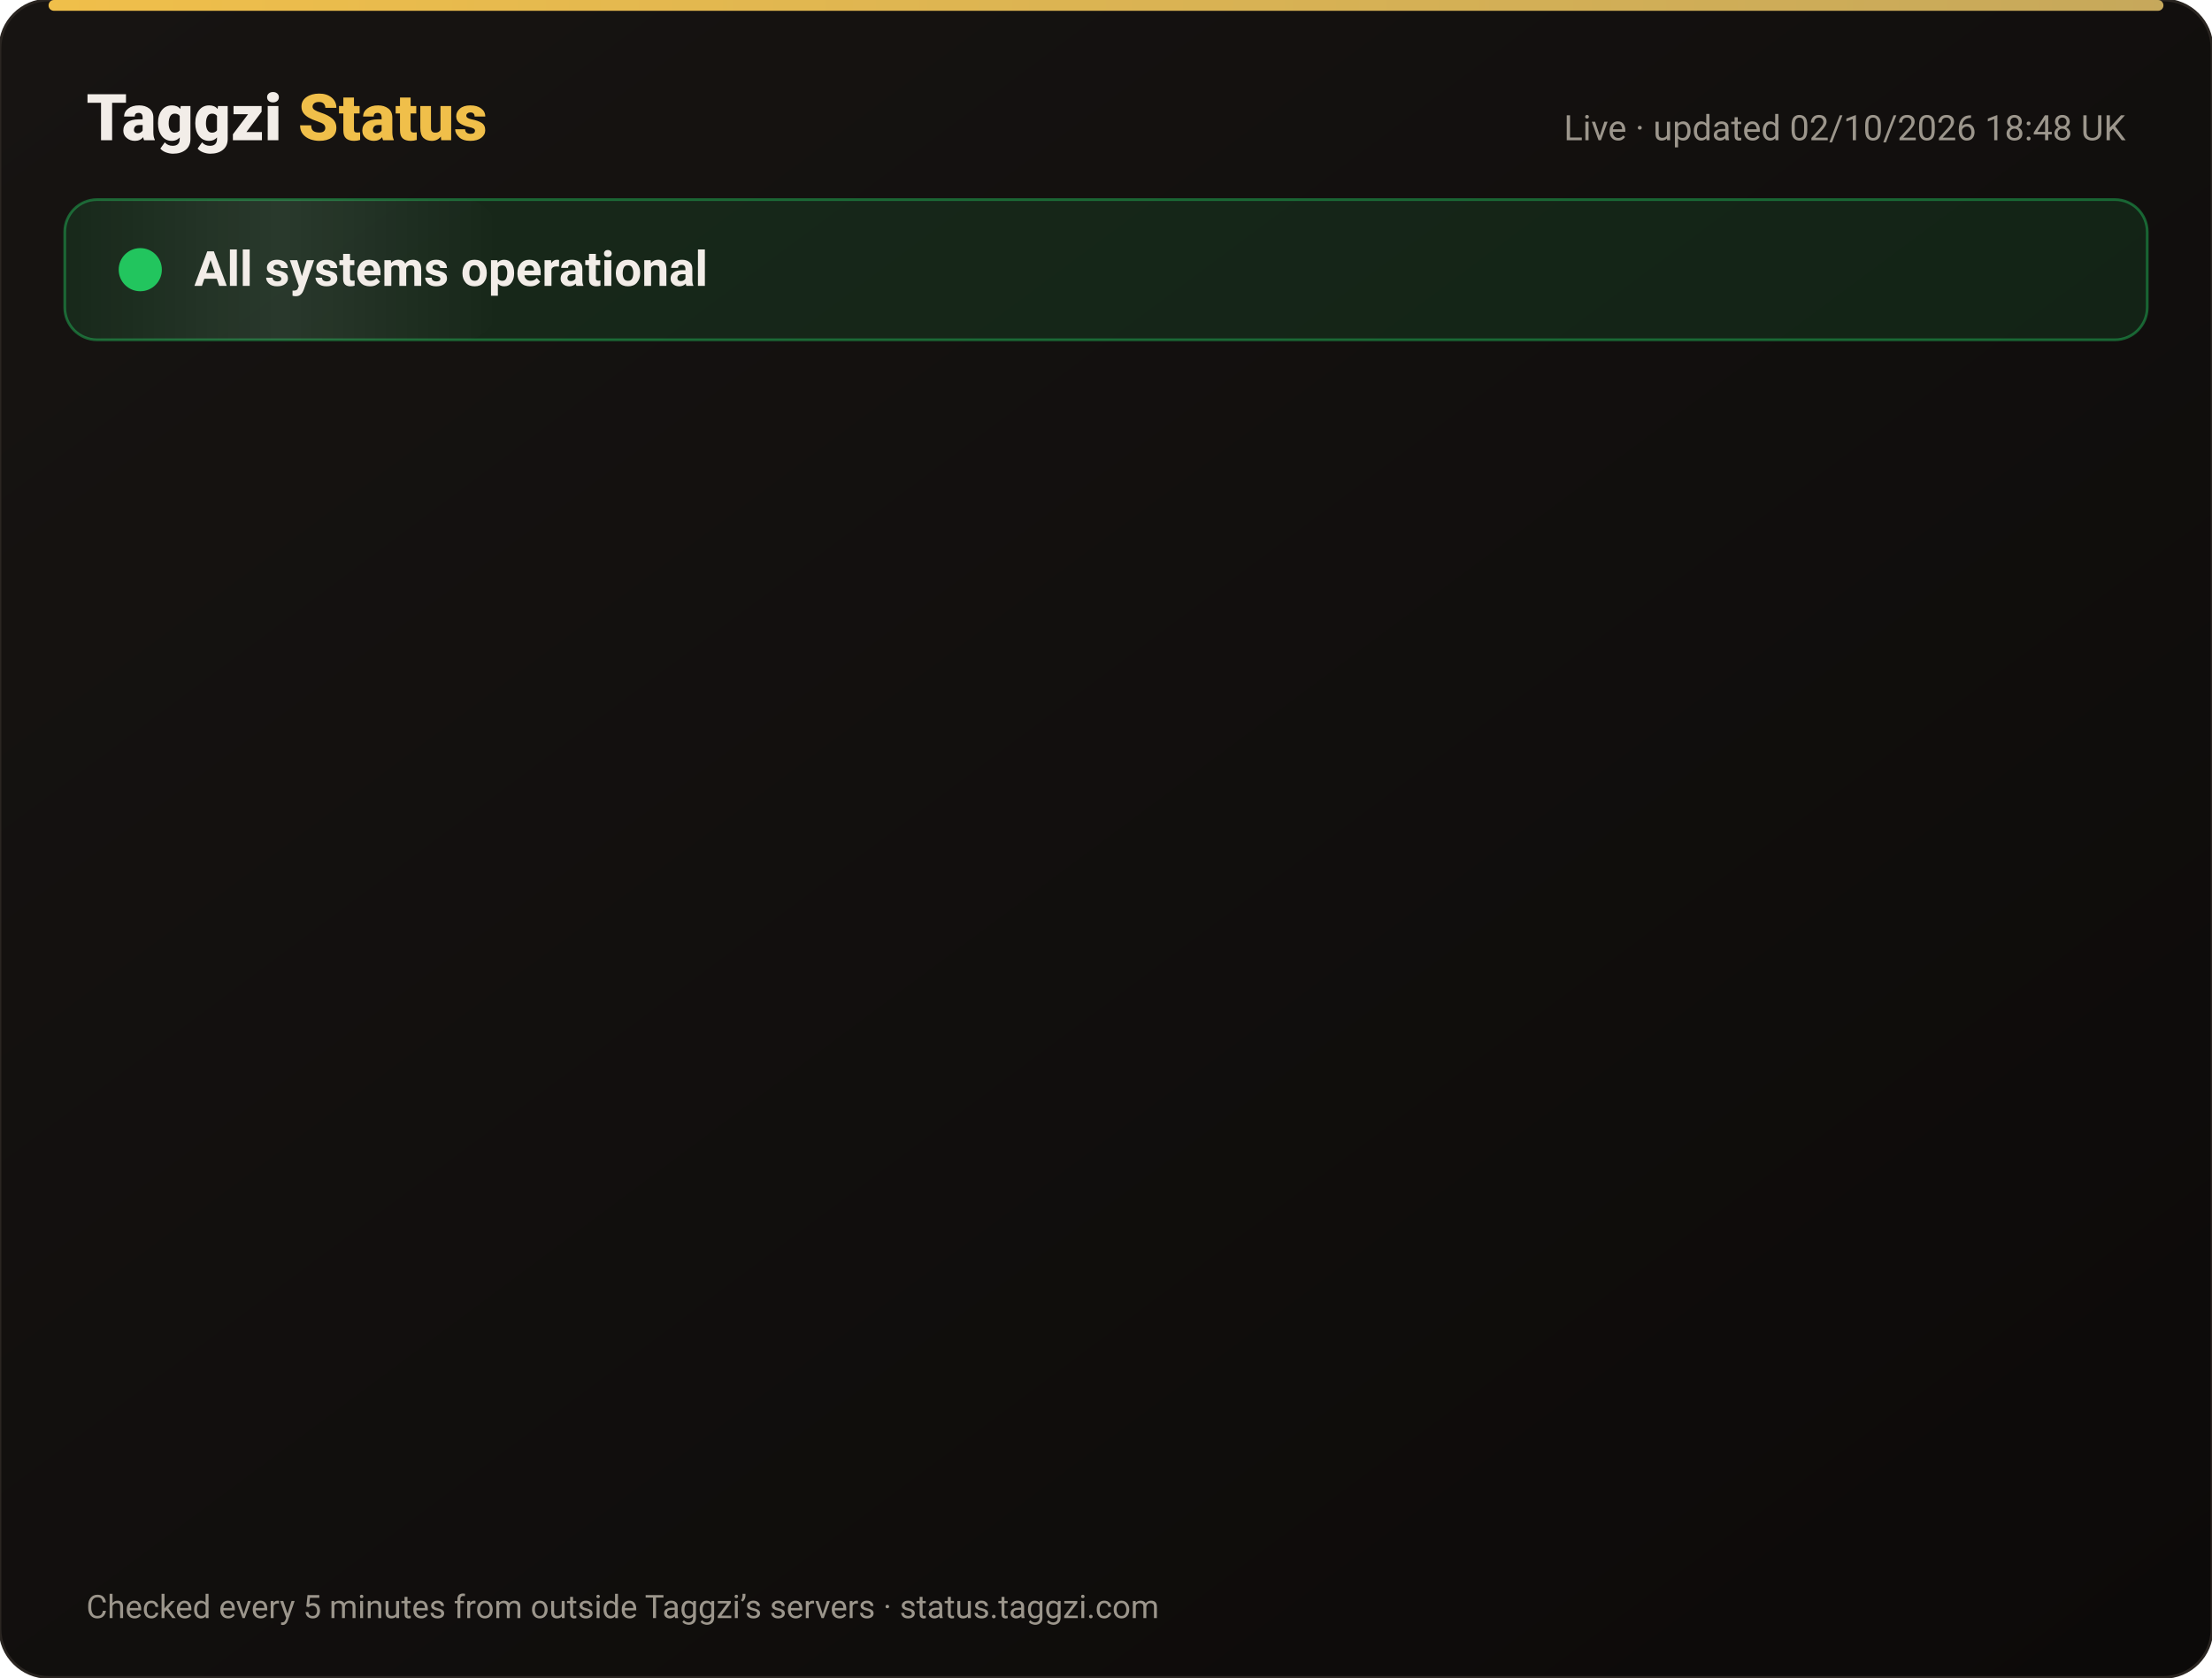
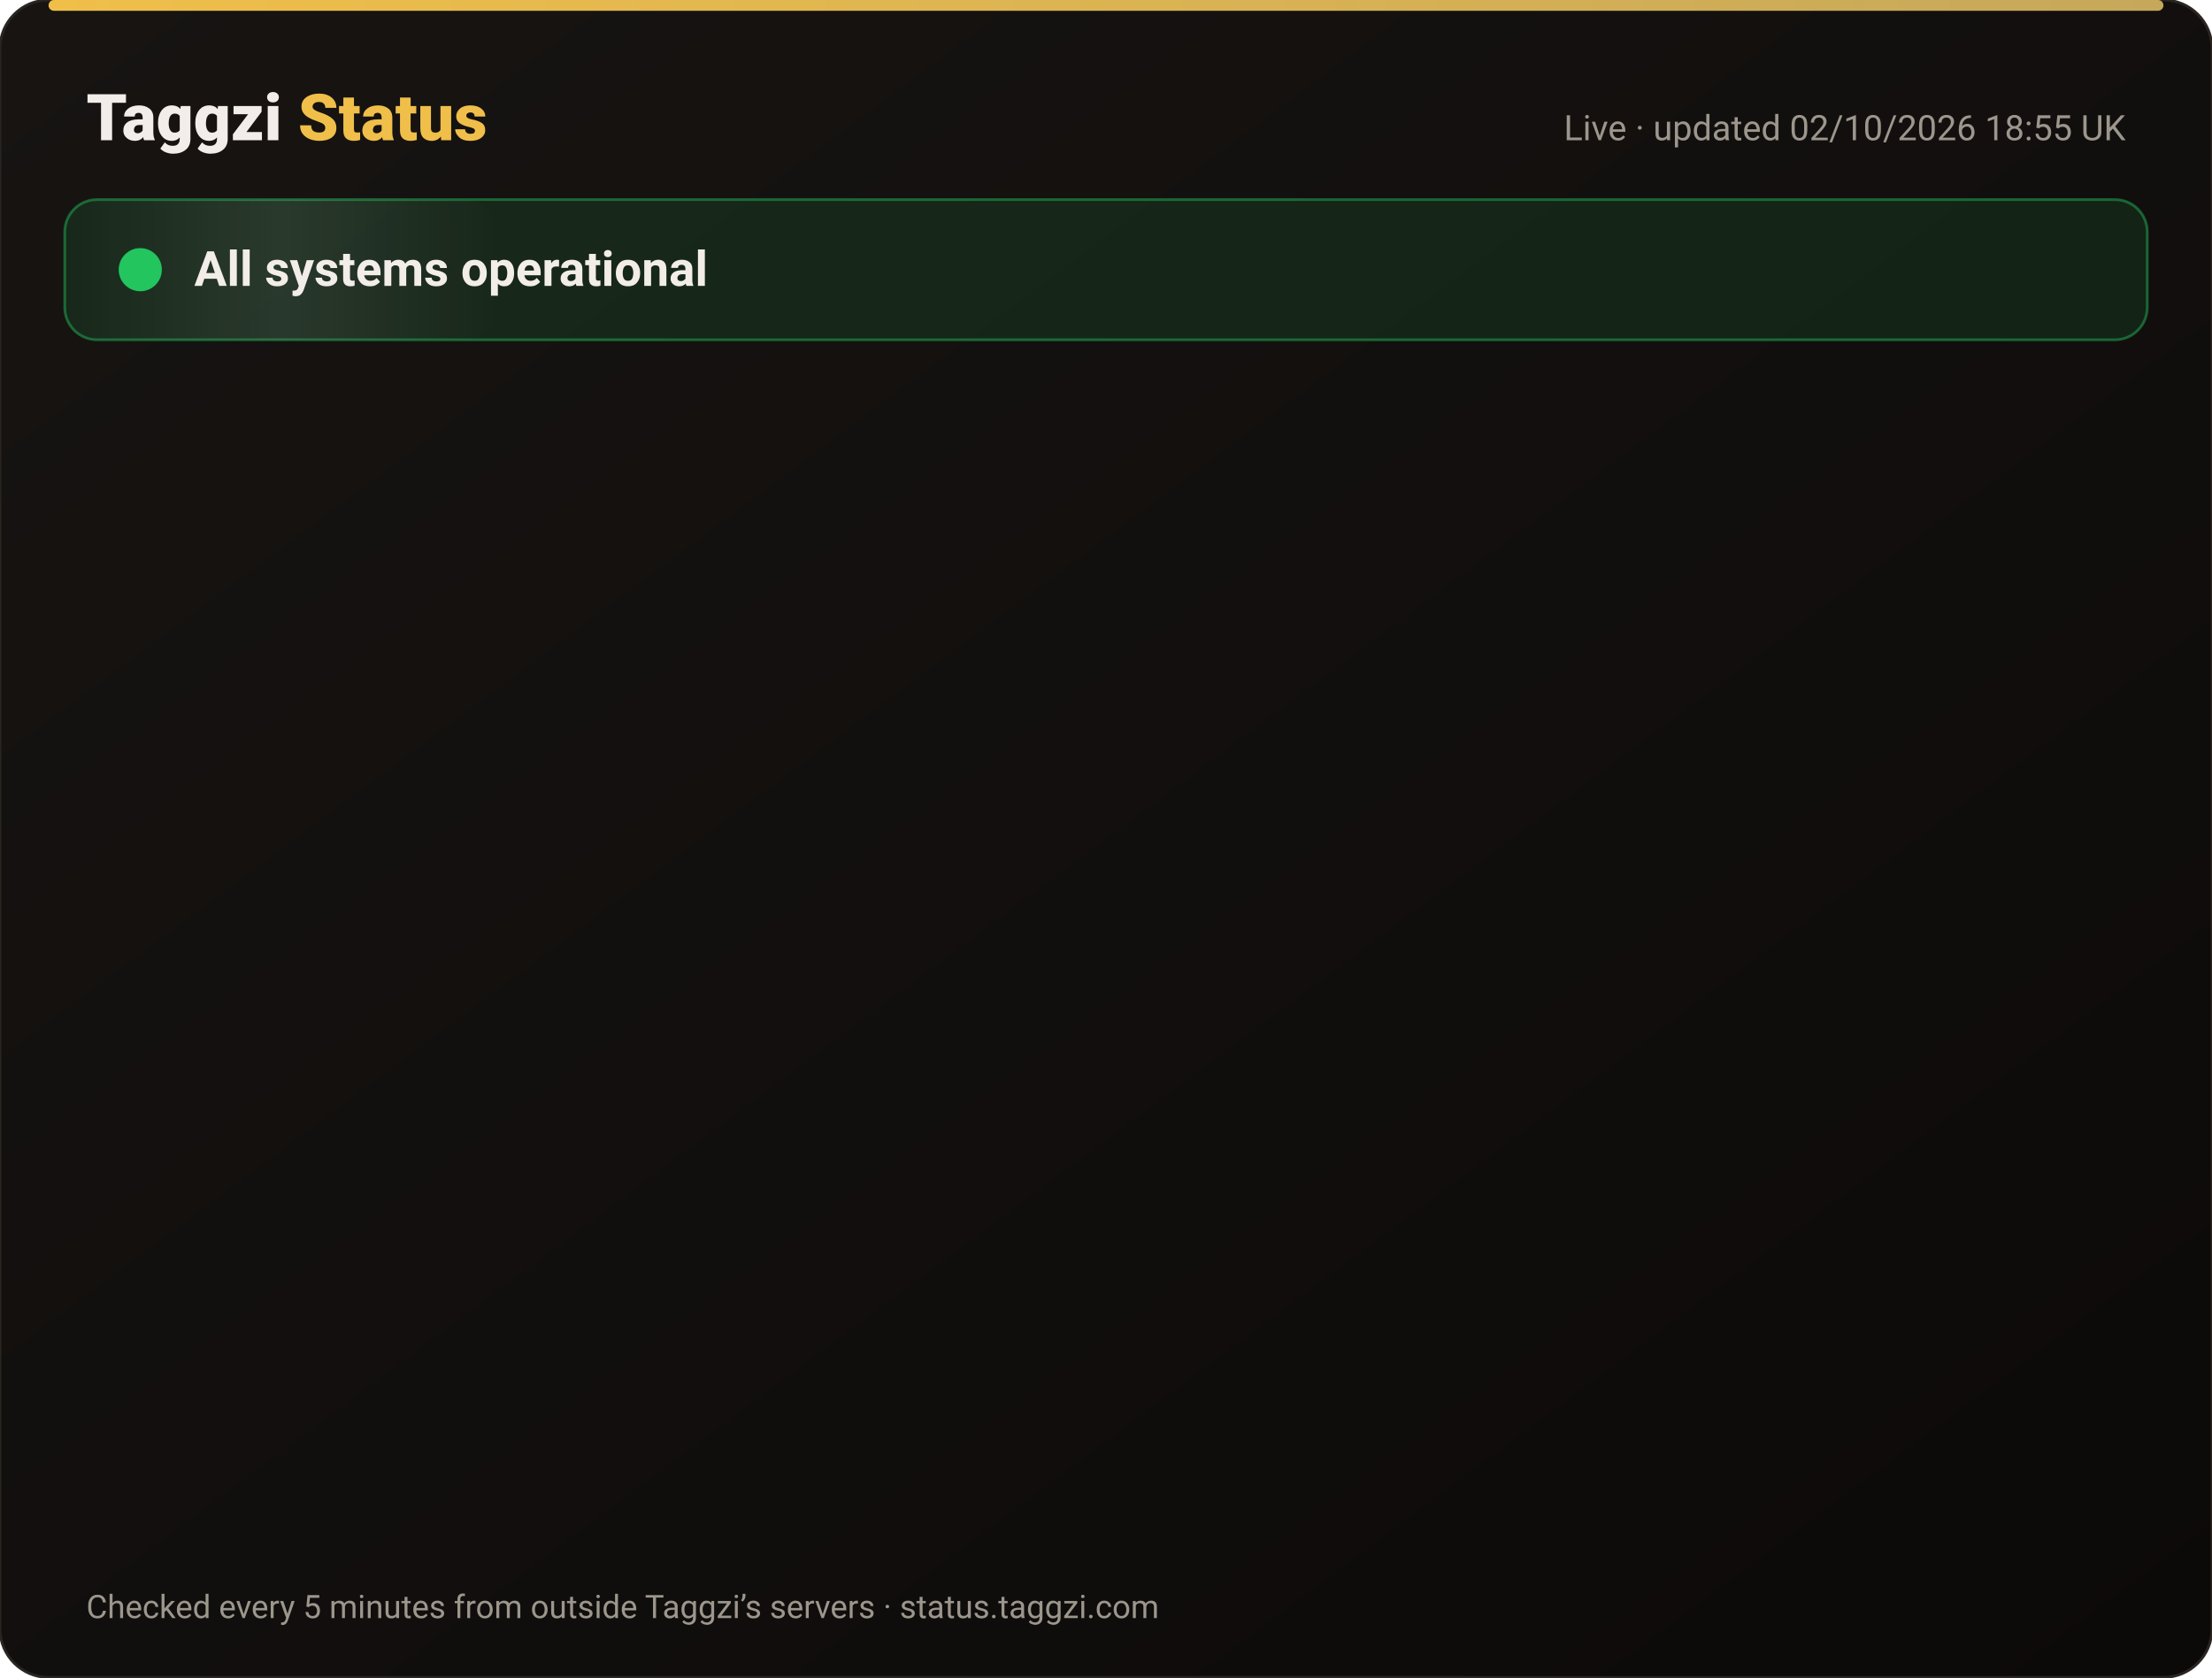
<svg xmlns="http://www.w3.org/2000/svg" width="820" height="622" viewBox="0 0 820 622" font-family="-apple-system,Segoe UI,Roboto,Helvetica,Arial,sans-serif">
  <defs>
    <linearGradient id="bg" x1="0" y1="0" x2="1" y2="1">
      <stop offset="0" stop-color="#171412" />
      <stop offset="1" stop-color="#0C0A09" />
    </linearGradient>
    <linearGradient id="gold" x1="0" x2="1">
      <stop offset="0" stop-color="#F0BF4A" />
      <stop offset="1" stop-color="#c6a85b" />
    </linearGradient>
    <linearGradient id="shine" x1="0" x2="1">
      <stop offset="0" stop-color="#fff" stop-opacity="0" />
      <stop offset=".5" stop-color="#fff" stop-opacity=".08" />
      <stop offset="1" stop-color="#fff" stop-opacity="0" />
    </linearGradient>
  </defs>
  <rect width="820" height="622" rx="18" fill="url(#bg)" stroke="#2a2521" />
  <rect x="18" y="0" width="784" height="4" rx="2" fill="url(#gold)" />
  <text x="32" y="52" font-size="24" font-weight="800" fill="#F2EDE8">Taggzi <tspan fill="#F0BF4A">Status</tspan>
  </text>
-   <text x="788" y="52" font-size="13" fill="#9C968C" text-anchor="end">Live · updated 02/10/2026 18:48 UK</text>
+   <text x="788" y="52" font-size="13" fill="#9C968C" text-anchor="end">Live · updated 02/10/2026 18:55 UK</text>
  <rect x="24" y="74" width="772" height="52" rx="12" fill="#22c55e" fill-opacity=".12" stroke="#22c55e" stroke-opacity=".45" />
  <rect x="24" y="74" width="160" height="52" rx="12" fill="url(#shine)">
    <animate attributeName="x" from="-160" to="820" dur="4s" repeatCount="indefinite" />
  </rect>
  <circle cx="52" cy="100" r="7" fill="#22c55e" />
  <circle cx="52" cy="100" r="7" fill="none" stroke="#22c55e" stroke-width="2">
    <animate attributeName="r" values="7;15;7" dur="2s" repeatCount="indefinite" />
    <animate attributeName="opacity" values=".9;0;.9" dur="2s" repeatCount="indefinite" />
  </circle>
  <text x="72" y="106" font-size="18" font-weight="700" fill="#F2EDE8">All systems operational</text>
  <g opacity="0">
    <animate attributeName="opacity" from="0" to="1" begin="0.00s" dur=".6s" fill="freeze" />
    <line x1="32" y1="188" x2="788" y2="188" stroke="#2a2521" />
    <circle cx="44" cy="166" r="6" fill="#22c55e">
      <animate attributeName="opacity" values="1;.45;1" dur="2.4s" begin="0.00s" repeatCount="indefinite" />
    </circle>
    <text x="62" y="171" font-size="15" font-weight="650" fill="#F2EDE8">Website</text>
    <text x="630" y="171" font-size="13" fill="#9C968C" text-anchor="end">100.00% uptime</text>
    <rect x="648" y="154" width="140" height="24" rx="12" fill="#22c55e" fill-opacity=".14" stroke="#22c55e" stroke-opacity=".5" />
    <text x="718" y="171" font-size="12" font-weight="700" fill="#22c55e" text-anchor="middle">Operational</text>
  </g>
  <g opacity="0">
    <animate attributeName="opacity" from="0" to="1" begin="0.15s" dur=".6s" fill="freeze" />
    <line x1="32" y1="234" x2="788" y2="234" stroke="#2a2521" />
    <circle cx="44" cy="212" r="6" fill="#22c55e">
      <animate attributeName="opacity" values="1;.45;1" dur="2.4s" begin="0.15s" repeatCount="indefinite" />
    </circle>
    <text x="62" y="217" font-size="15" font-weight="650" fill="#F2EDE8">Tag scans</text>
    <text x="630" y="217" font-size="13" fill="#9C968C" text-anchor="end">100.00% uptime</text>
    <rect x="648" y="200" width="140" height="24" rx="12" fill="#22c55e" fill-opacity=".14" stroke="#22c55e" stroke-opacity=".5" />
    <text x="718" y="217" font-size="12" font-weight="700" fill="#22c55e" text-anchor="middle">Operational</text>
  </g>
  <g opacity="0">
    <animate attributeName="opacity" from="0" to="1" begin="0.30s" dur=".6s" fill="freeze" />
    <line x1="32" y1="280" x2="788" y2="280" stroke="#2a2521" />
    <circle cx="44" cy="258" r="6" fill="#22c55e">
      <animate attributeName="opacity" values="1;.45;1" dur="2.4s" begin="0.30s" repeatCount="indefinite" />
    </circle>
    <text x="62" y="263" font-size="15" font-weight="650" fill="#F2EDE8">Manual tag lookup</text>
    <text x="630" y="263" font-size="13" fill="#9C968C" text-anchor="end">100.00% uptime</text>
    <rect x="648" y="246" width="140" height="24" rx="12" fill="#22c55e" fill-opacity=".14" stroke="#22c55e" stroke-opacity=".5" />
    <text x="718" y="263" font-size="12" font-weight="700" fill="#22c55e" text-anchor="middle">Operational</text>
  </g>
  <g opacity="0">
    <animate attributeName="opacity" from="0" to="1" begin="0.45s" dur=".6s" fill="freeze" />
    <line x1="32" y1="326" x2="788" y2="326" stroke="#2a2521" />
    <circle cx="44" cy="304" r="6" fill="#22c55e">
      <animate attributeName="opacity" values="1;.45;1" dur="2.4s" begin="0.45s" repeatCount="indefinite" />
    </circle>
    <text x="62" y="309" font-size="15" font-weight="650" fill="#F2EDE8">App &amp; login</text>
    <text x="630" y="309" font-size="13" fill="#9C968C" text-anchor="end">100.00% uptime</text>
    <rect x="648" y="292" width="140" height="24" rx="12" fill="#22c55e" fill-opacity=".14" stroke="#22c55e" stroke-opacity=".5" />
    <text x="718" y="309" font-size="12" font-weight="700" fill="#22c55e" text-anchor="middle">Operational</text>
  </g>
  <g opacity="0">
    <animate attributeName="opacity" from="0" to="1" begin="0.60s" dur=".6s" fill="freeze" />
    <line x1="32" y1="372" x2="788" y2="372" stroke="#2a2521" />
    <circle cx="44" cy="350" r="6" fill="#22c55e">
      <animate attributeName="opacity" values="1;.45;1" dur="2.4s" begin="0.60s" repeatCount="indefinite" />
    </circle>
    <text x="62" y="355" font-size="15" font-weight="650" fill="#F2EDE8">Community alerts</text>
    <text x="630" y="355" font-size="13" fill="#9C968C" text-anchor="end">100.00% uptime</text>
    <rect x="648" y="338" width="140" height="24" rx="12" fill="#22c55e" fill-opacity=".14" stroke="#22c55e" stroke-opacity=".5" />
    <text x="718" y="355" font-size="12" font-weight="700" fill="#22c55e" text-anchor="middle">Operational</text>
  </g>
  <g opacity="0">
    <animate attributeName="opacity" from="0" to="1" begin="0.75s" dur=".6s" fill="freeze" />
    <line x1="32" y1="418" x2="788" y2="418" stroke="#2a2521" />
    <circle cx="44" cy="396" r="6" fill="#22c55e">
      <animate attributeName="opacity" values="1;.45;1" dur="2.4s" begin="0.75s" repeatCount="indefinite" />
    </circle>
    <text x="62" y="401" font-size="15" font-weight="650" fill="#F2EDE8">Private calling</text>
    <text x="630" y="401" font-size="13" fill="#9C968C" text-anchor="end">100.00% uptime</text>
    <rect x="648" y="384" width="140" height="24" rx="12" fill="#22c55e" fill-opacity=".14" stroke="#22c55e" stroke-opacity=".5" />
    <text x="718" y="401" font-size="12" font-weight="700" fill="#22c55e" text-anchor="middle">Operational</text>
  </g>
  <g opacity="0">
    <animate attributeName="opacity" from="0" to="1" begin="0.90s" dur=".6s" fill="freeze" />
    <line x1="32" y1="464" x2="788" y2="464" stroke="#2a2521" />
    <circle cx="44" cy="442" r="6" fill="#22c55e">
      <animate attributeName="opacity" values="1;.45;1" dur="2.4s" begin="0.90s" repeatCount="indefinite" />
    </circle>
    <text x="62" y="447" font-size="15" font-weight="650" fill="#F2EDE8">Payments</text>
    <text x="630" y="447" font-size="13" fill="#9C968C" text-anchor="end">100.00% uptime</text>
    <rect x="648" y="430" width="140" height="24" rx="12" fill="#22c55e" fill-opacity=".14" stroke="#22c55e" stroke-opacity=".5" />
    <text x="718" y="447" font-size="12" font-weight="700" fill="#22c55e" text-anchor="middle">Operational</text>
  </g>
  <g opacity="0">
    <animate attributeName="opacity" from="0" to="1" begin="1.05s" dur=".6s" fill="freeze" />
    <line x1="32" y1="510" x2="788" y2="510" stroke="#2a2521" />
    <circle cx="44" cy="488" r="6" fill="#22c55e">
      <animate attributeName="opacity" values="1;.45;1" dur="2.4s" begin="1.05s" repeatCount="indefinite" />
    </circle>
    <text x="62" y="493" font-size="15" font-weight="650" fill="#F2EDE8">Email &amp; support</text>
    <text x="630" y="493" font-size="13" fill="#9C968C" text-anchor="end">100.00% uptime</text>
    <rect x="648" y="476" width="140" height="24" rx="12" fill="#22c55e" fill-opacity=".14" stroke="#22c55e" stroke-opacity=".5" />
    <text x="718" y="493" font-size="12" font-weight="700" fill="#22c55e" text-anchor="middle">Operational</text>
  </g>
  <g opacity="0">
    <animate attributeName="opacity" from="0" to="1" begin="1.20s" dur=".6s" fill="freeze" />
    <line x1="32" y1="556" x2="788" y2="556" stroke="#2a2521" />
    <circle cx="44" cy="534" r="6" fill="#22c55e">
      <animate attributeName="opacity" values="1;.45;1" dur="2.4s" begin="1.20s" repeatCount="indefinite" />
    </circle>
    <text x="62" y="539" font-size="15" font-weight="650" fill="#F2EDE8">Secure connection (SSL)</text>
    <text x="630" y="539" font-size="13" fill="#9C968C" text-anchor="end">100.00% uptime</text>
    <rect x="648" y="522" width="140" height="24" rx="12" fill="#22c55e" fill-opacity=".14" stroke="#22c55e" stroke-opacity=".5" />
    <text x="718" y="539" font-size="12" font-weight="700" fill="#22c55e" text-anchor="middle">Operational</text>
  </g>
  <text x="32" y="600" font-size="12" fill="#9C968C">Checked every 5 minutes from outside Taggzi’s servers · status.taggzi.com</text>
</svg>
